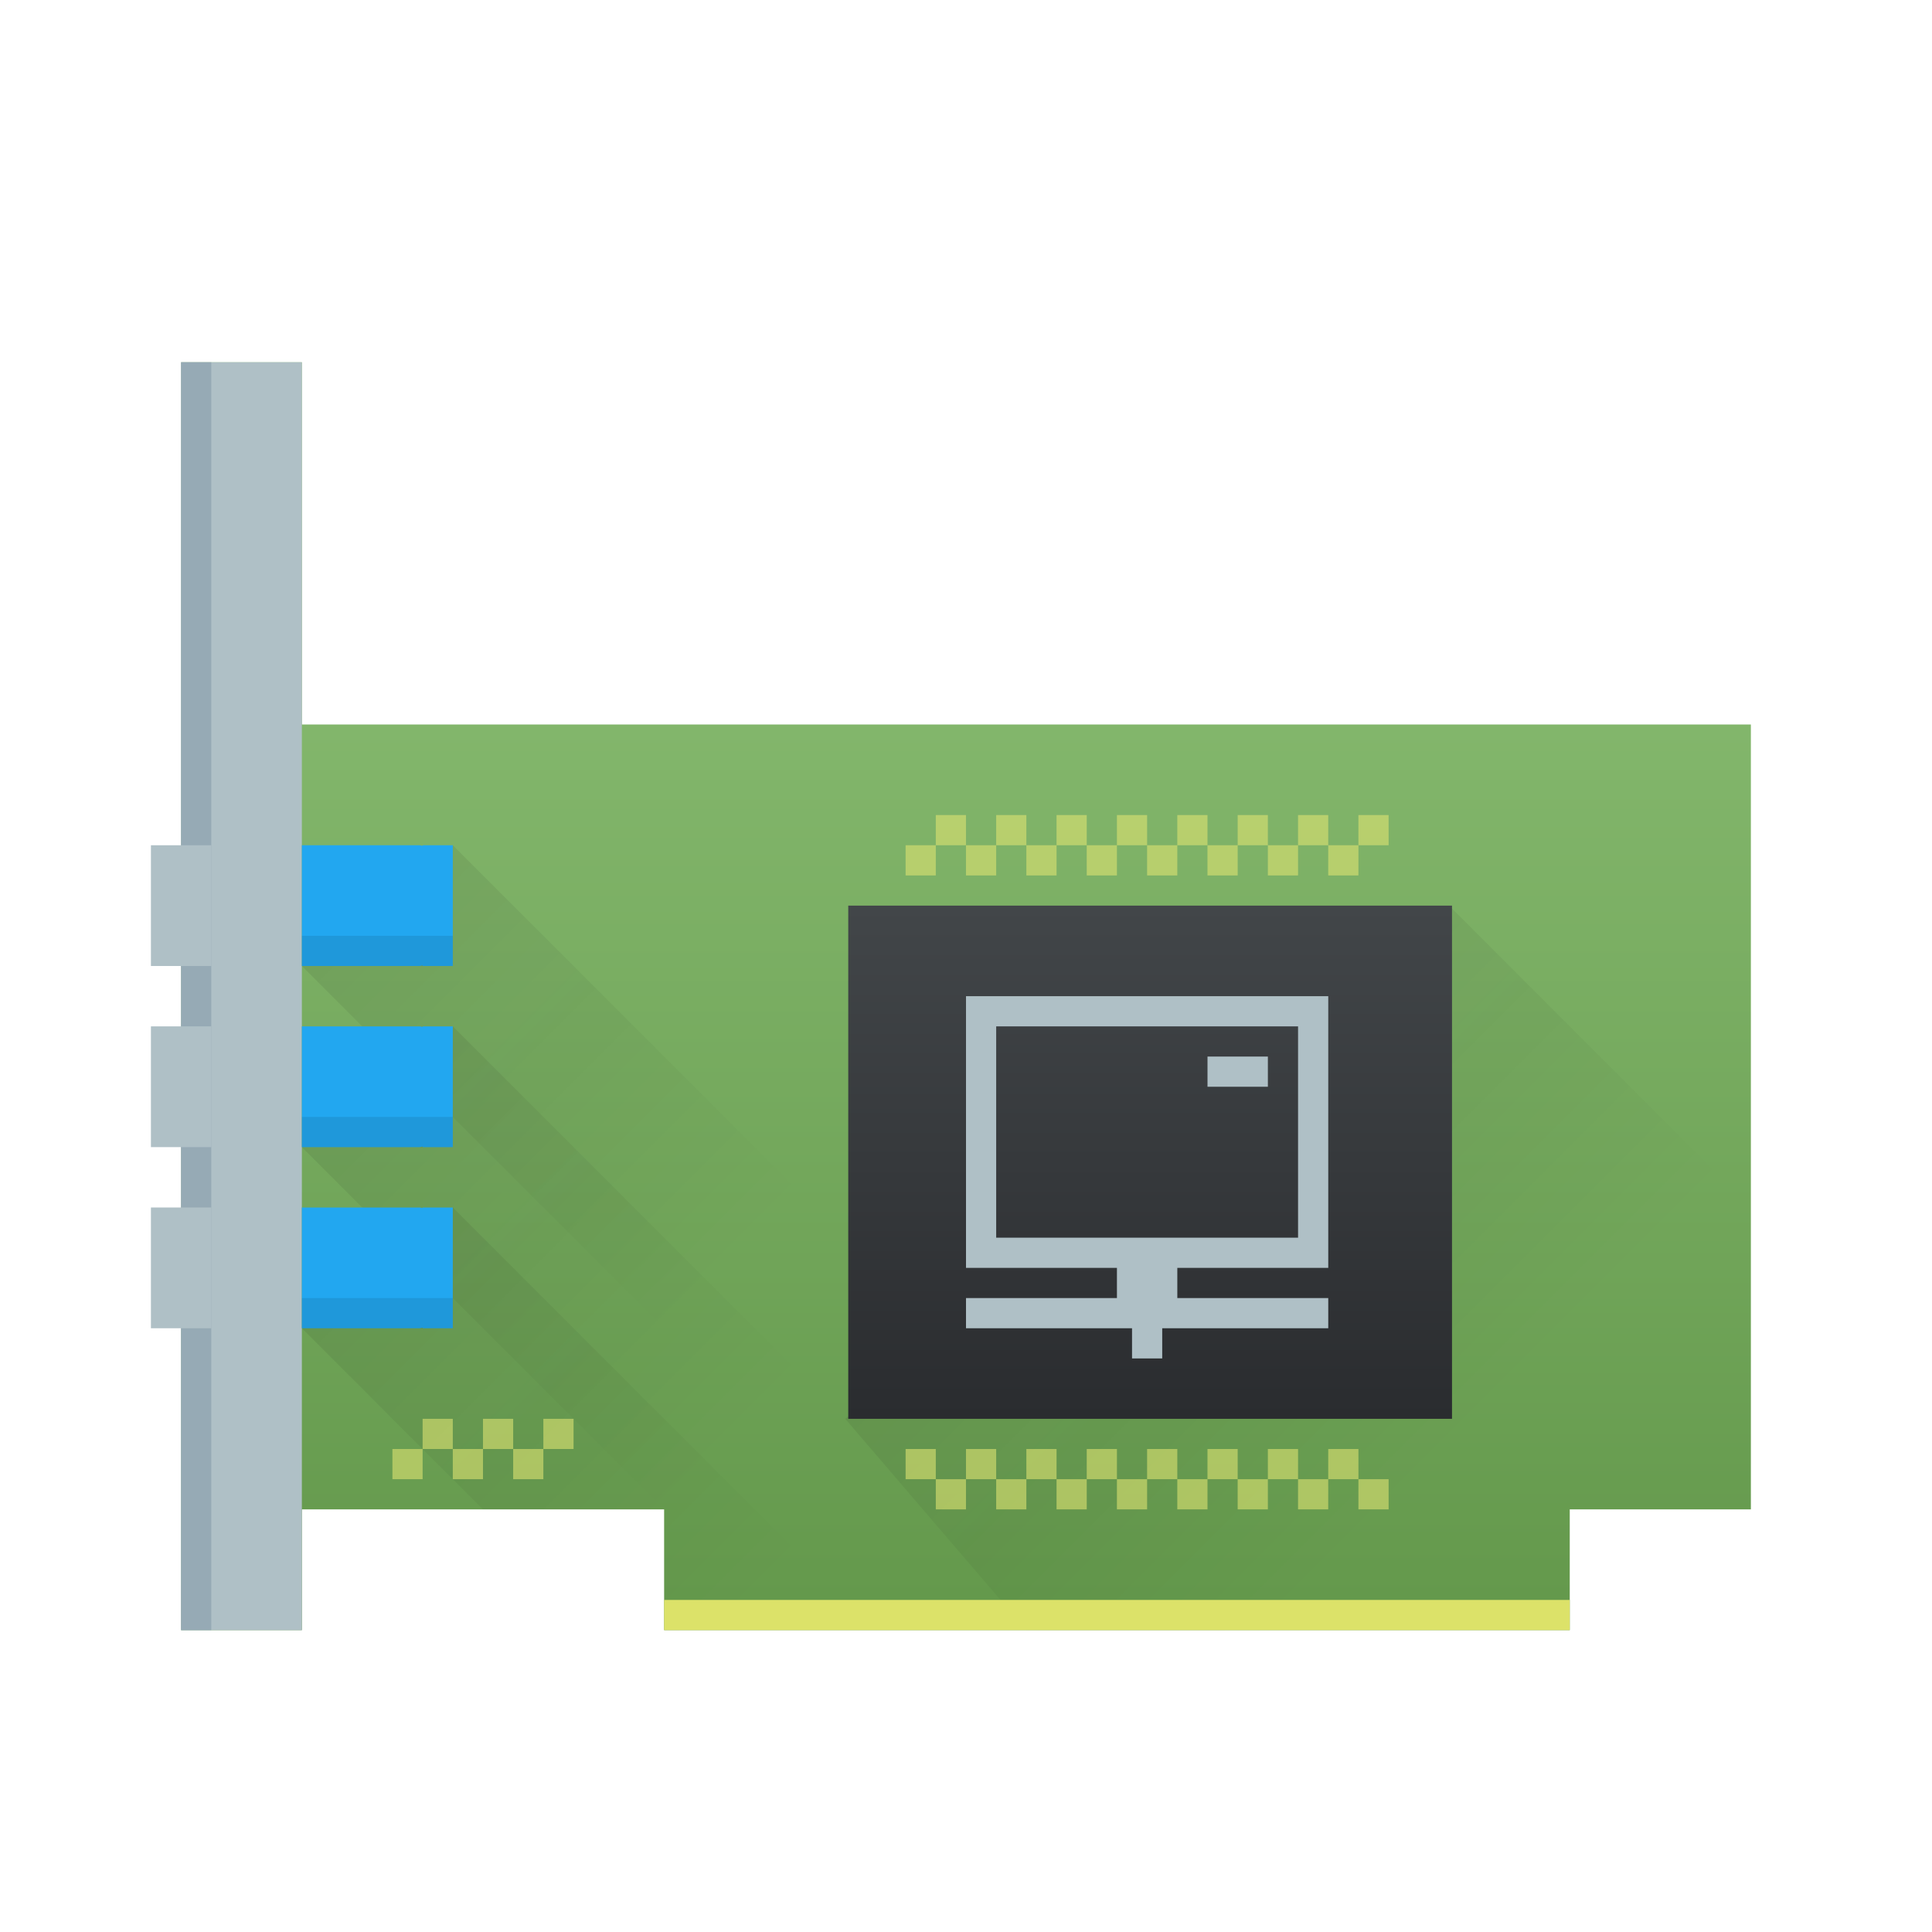
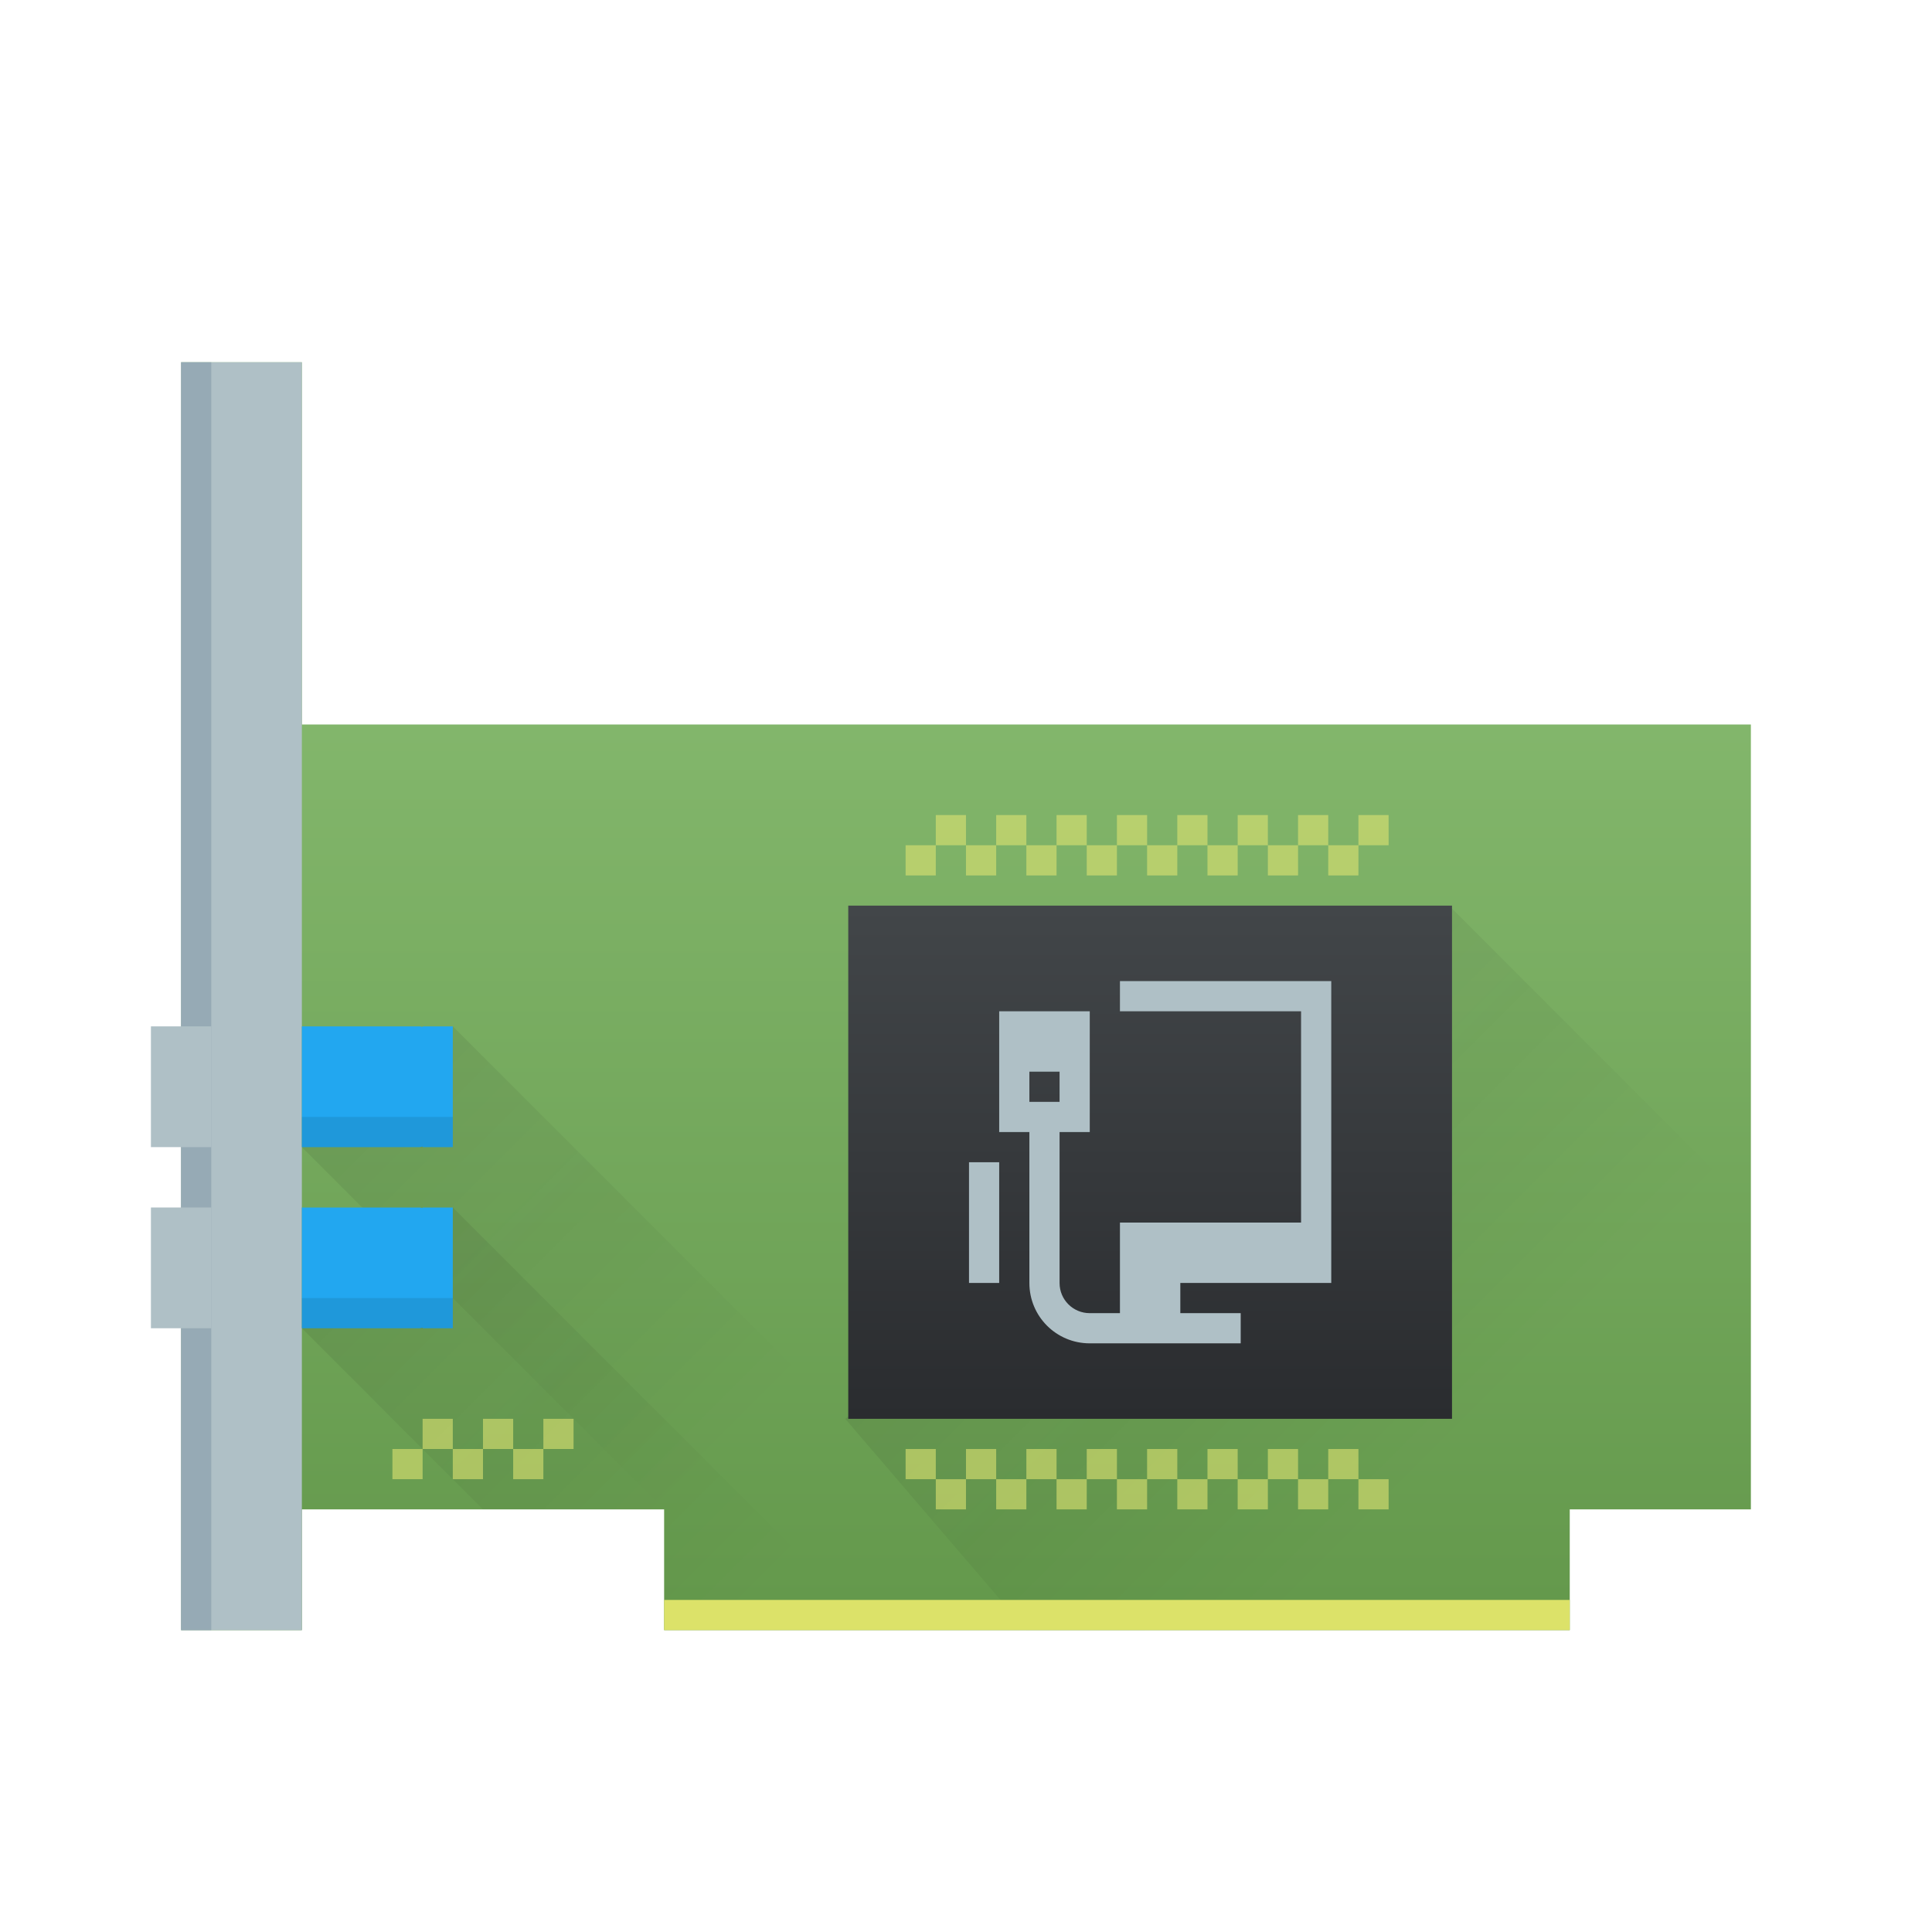
<svg xmlns="http://www.w3.org/2000/svg" xmlns:xlink="http://www.w3.org/1999/xlink" width="64" height="64" id="svg5453" version="1.1">
  <defs id="defs5455">
    <linearGradient id="linearGradient4251-0">
      <stop id="stop4253-4" offset="0" style="stop-color:#63984b;stop-opacity:1" />
      <stop id="stop4255-2" offset="1" style="stop-color:#8fc278;stop-opacity:1" />
    </linearGradient>
    <linearGradient xlink:href="#linearGradient4251-0" id="linearGradient4232" x1="30" y1="54" x2="30" y2="12" gradientUnits="userSpaceOnUse" />
    <linearGradient xlink:href="#linearGradient4159" id="linearGradient4384" x1="-43" y1="1043.362" x2="-43" y2="1012.362" gradientUnits="userSpaceOnUse" gradientTransform="matrix(0.625,0,0,0.5483931,437.1715,-33.3747)" />
    <linearGradient id="linearGradient4159">
      <stop id="stop4161" offset="0" style="stop-color:#2a2c2f;stop-opacity:1" />
      <stop id="stop4163" offset="1" style="stop-color:#424649;stop-opacity:1" />
    </linearGradient>
    <linearGradient id="linearGradient4300-2">
      <stop style="stop-color:#22a7f0;stop-opacity:1" offset="0" id="stop4302-4" />
      <stop style="stop-color:#19b5fe;stop-opacity:1" offset="1" id="stop4304-7" />
    </linearGradient>
    <linearGradient id="linearGradient4300-2-3">
      <stop style="stop-color:#f9b425;stop-opacity:1" offset="0" id="stop4302-4-0" />
      <stop style="stop-color:#f9bf3b;stop-opacity:1" offset="1" id="stop4304-1" />
    </linearGradient>
-     <linearGradient xlink:href="#linearGradient4300-2" id="linearGradient4818" gradientUnits="userSpaceOnUse" gradientTransform="translate(-376.5722,-491.798)" x1="386.571" y1="523.798" x2="386.571" y2="516.798" />
    <linearGradient xlink:href="#linearGradient4300-2" id="linearGradient4824" gradientUnits="userSpaceOnUse" gradientTransform="translate(-376.5722,-485.798)" x1="386.571" y1="523.798" x2="386.571" y2="516.798" />
    <linearGradient xlink:href="#linearGradient4300-2" id="linearGradient4830" gradientUnits="userSpaceOnUse" gradientTransform="translate(-376.5722,-479.798)" x1="386.571" y1="523.798" x2="386.571" y2="516.798" />
    <linearGradient id="linearGradient4227">
      <stop style="stop-color:#292c2f;stop-opacity:1" offset="0" id="stop4229" />
      <stop style="stop-color:#000000;stop-opacity:0;" offset="1" id="stop4231" />
    </linearGradient>
    <linearGradient xlink:href="#linearGradient4227" id="linearGradient4864" x1="20" y1="20" x2="48" y2="48" gradientUnits="userSpaceOnUse" />
-     <linearGradient xlink:href="#linearGradient4227" id="linearGradient4932" gradientUnits="userSpaceOnUse" x1="-6" y1="6" x2="24" y2="36" gradientTransform="translate(0,6)" />
    <linearGradient xlink:href="#linearGradient4227" id="linearGradient4936" gradientUnits="userSpaceOnUse" gradientTransform="translate(0,12)" x1="-6" y1="6" x2="24" y2="36" />
    <linearGradient xlink:href="#linearGradient4227" id="linearGradient4940" gradientUnits="userSpaceOnUse" gradientTransform="translate(0,18)" x1="-6" y1="6" x2="24" y2="36" />
  </defs>
  <g id="layer1" transform="translate(-376.5714,-491.798)">
    <path style="fill:url(#linearGradient4232);fill-opacity:1;stroke:none" d="m 6,12 0,42 4,0 0,-4 12,0 0,4 30,0 0,-4 6,0 0,-26 -18,0 -30,0 0,-10 0,-2 z" transform="translate(376.5714,491.798)" id="rect4200" />
    <path style="opacity:0.2;fill:url(#linearGradient4940);fill-opacity:1;fill-rule:evenodd;stroke:none;stroke-width:1px;stroke-linecap:butt;stroke-linejoin:miter;stroke-opacity:1" d="M 15 40 L 10 44 L 16 50 L 22 50 L 22 54 L 29 54 L 15 40 z " transform="translate(376.5714,491.798)" id="path4938" />
    <path style="opacity:0.2;fill:url(#linearGradient4936);fill-opacity:1;fill-rule:evenodd;stroke:none;stroke-width:1px;stroke-linecap:butt;stroke-linejoin:miter;stroke-opacity:1" d="M 15 34 L 10 38 L 22 50 L 26 54 L 35 54 L 15 34 z " transform="translate(376.5714,491.798)" id="path4934" />
-     <path style="opacity:0.2;fill:url(#linearGradient4932);fill-opacity:1;fill-rule:evenodd;stroke:none;stroke-width:1px;stroke-linecap:butt;stroke-linejoin:miter;stroke-opacity:1" d="M 15 28 L 10 32 L 32 54 L 41 54 L 15 28 z " transform="translate(376.5714,491.798)" id="path4930" />
    <path style="opacity:0.2;fill:url(#linearGradient4864);fill-opacity:1;fill-rule:evenodd;stroke:none;stroke-width:1px;stroke-linecap:butt;stroke-linejoin:miter;stroke-opacity:1" d="m 48,30 -20,17 6,7 18,0 0,-4 6,0 0,-10 z" transform="translate(376.5714,491.798)" id="path4842" />
    <rect style="fill:#dce269;fill-opacity:1;stroke:none" id="rect4234" width="30" height="1" x="398.571" y="544.798" />
    <path style="color:#000000;font-style:normal;font-variant:normal;font-weight:normal;font-stretch:normal;font-size:medium;line-height:normal;font-family:Sans;-inkscape-font-specification:Sans;text-indent:0;text-align:start;text-decoration:none;text-decoration-line:none;letter-spacing:normal;word-spacing:normal;text-transform:none;direction:ltr;block-progression:tb;writing-mode:lr-tb;baseline-shift:baseline;text-anchor:start;display:inline;overflow:visible;visibility:visible;opacity:0.6;fill:#dee372;fill-opacity:1;stroke:none;stroke-width:1;marker:none;enable-background:accumulate" d="m 406.571,539.798 0,1 1,0 0,-1 -1,0 z m 1,1 0,1 1,0 0,-1 -1,0 z m 1,0 1,0 0,-1 -1,0 0,1 z m 1,0 0,1 1,0 0,-1 -1,0 z m 1,0 1,0 0,-1 -1,0 0,1 z m 1,0 0,1 1,0 0,-1 -1,0 z m 1,0 1,0 0,-1 -1,0 0,1 z m 1,0 0,1 1,0 0,-1 -1,0 z m 1,0 1,0 0,-1 -1,0 0,1 z m 1,0 0,1 1,0 0,-1 -1,0 z m 1,0 1,0 0,-1 -1,0 0,1 z m 1,0 0,1 1,0 0,-1 -1,0 z m 1,0 1,0 0,-1 -1,0 0,1 z m 1,0 0,1 1,0 0,-1 -1,0 z m 1,0 1,0 0,-1 -1,0 0,1 z m 1,0 0,1 1,0 0,-1 -1,0 z" id="path4303" />
    <path style="color:#000000;font-style:normal;font-variant:normal;font-weight:normal;font-stretch:normal;font-size:medium;line-height:normal;font-family:Sans;-inkscape-font-specification:Sans;text-indent:0;text-align:start;text-decoration:none;text-decoration-line:none;letter-spacing:normal;word-spacing:normal;text-transform:none;direction:ltr;block-progression:tb;writing-mode:lr-tb;baseline-shift:baseline;text-anchor:start;display:inline;overflow:visible;visibility:visible;opacity:0.6;fill:#dee372;fill-opacity:1;stroke:none;stroke-width:1;marker:none;enable-background:accumulate" d="m 390.571,538.798 0,1 1,0 0,-1 -1,0 z m 1,1 0,1 1,0 0,-1 -1,0 z m 1,0 1,0 0,-1 -1,0 0,1 z m 1,0 0,1 1,0 0,-1 -1,0 z m 1,0 1,0 0,-1 -1,0 0,1 z m -4,0 -1,0 0,1 1,0 0,-1 z" id="path4313" />
    <rect style="fill:url(#linearGradient4384);fill-opacity:1;fill-rule:evenodd;stroke:none" id="rect4241" width="20" height="17" x="404.671" y="521.798" />
    <rect style="fill:#afc0c6;fill-opacity:1;stroke:none" id="rect4487" width="4" height="42" x="382.571" y="503.798" />
    <rect style="fill:#96aab5;fill-opacity:1;stroke:none" id="rect4489" width="1" height="42" x="382.571" y="503.798" />
    <path id="path4497" d="m 422.571,518.798 0,1 -1,0 0,-1 1,0 z m -1,1 0,1 -1,0 0,-1 1,0 z m -1,0 -1,0 0,-1 1,0 0,1 z m -1,0 0,1 -1,0 0,-1 1,0 z m -1,0 -1,0 0,-1 1,0 0,1 z m -1,0 0,1 -1,0 0,-1 1,0 z m -1,0 -1,0 0,-1 1,0 0,1 z m -1,0 0,1 -1,0 0,-1 1,0 z m -1,0 -1,0 0,-1 1,0 0,1 z m -1,0 0,1 -1,0 0,-1 1,0 z m -1,0 -1,0 0,-1 1,0 0,1 z m -1,0 0,1 -1,0 0,-1 1,0 z m -1,0 -1,0 0,-1 1,0 0,1 z m -1,0 0,1 -1,0 0,-1 1,0 z m -1,0 -1,0 0,-1 1,0 0,1 z m -1,0 0,1 -1,0 0,-1 1,0 z" style="color:#000000;font-style:normal;font-variant:normal;font-weight:normal;font-stretch:normal;font-size:medium;line-height:normal;font-family:Sans;-inkscape-font-specification:Sans;text-indent:0;text-align:start;text-decoration:none;text-decoration-line:none;letter-spacing:normal;word-spacing:normal;text-transform:none;direction:ltr;block-progression:tb;writing-mode:lr-tb;baseline-shift:baseline;text-anchor:start;display:inline;overflow:visible;visibility:visible;opacity:0.6;fill:#dee372;fill-opacity:1;stroke:none;stroke-width:1;marker:none;enable-background:accumulate" />
-     <path id="path4816" d="m 386.571,519.798 0,4 3.9,0 c 0.035,0 0.065,-0.016 0.1,-0.019 l 0,0.019 1,0 0,-4 -1,0 0,0.019 c -0.035,-0.004 -0.064,-0.019 -0.1,-0.019 l -3.9,0 z" style="fill:url(#linearGradient4818);fill-opacity:1.0;stroke:none" />
    <path style="fill:url(#linearGradient4824);fill-opacity:1.0;stroke:none" d="m 386.571,525.798 0,4 3.9,0 c 0.035,0 0.065,-0.016 0.1,-0.019 l 0,0.019 1,0 0,-4 -1,0 0,0.019 c -0.035,-0.004 -0.064,-0.019 -0.1,-0.019 l -3.9,0 z" id="path4822" />
    <path id="path4828" d="m 386.571,531.798 0,4 3.9,0 c 0.035,0 0.065,-0.016 0.1,-0.019 l 0,0.019 1,0 0,-4 -1,0 0,0.019 c -0.035,-0.004 -0.064,-0.019 -0.1,-0.019 l -3.9,0 z" style="fill:url(#linearGradient4830);fill-opacity:1.0;stroke:none" />
    <rect style="fill:#000000;fill-opacity:1;stroke:none;opacity:0.09" id="rect4832" width="5" height="1" x="386.571" y="534.798" />
    <rect y="528.798" x="386.571" height="1" width="5" id="rect4834" style="opacity:0.09;fill:#000000;fill-opacity:1;stroke:none" />
-     <rect style="opacity:0.09;fill:#000000;fill-opacity:1;stroke:none" id="rect4836" width="5" height="1" x="386.571" y="522.798" />
-     <rect style="opacity:1;fill:#afc0c6;fill-opacity:1;stroke:none" id="rect4197-4" width="2" height="4" x="381.571" y="519.798" />
    <rect style="opacity:1;fill:#afc0c6;fill-opacity:1;stroke:none" id="rect4197-7" width="2" height="4" x="381.571" y="525.798" />
    <rect style="opacity:1;fill:#afc0c6;fill-opacity:1;stroke:none" id="rect4197-5" width="2" height="4" x="381.571" y="531.798" />
-     <path style="opacity:1;fill:#afc0c6;fill-opacity:1;stroke-linecap:round" d="M 32 33 L 32 42 L 37 42 L 37 43 L 32 43 L 32 44 L 37.5 44 L 37.5 45 L 38.5 45 L 38.5 44 L 44 44 L 44 43 L 39 43 L 39 42 L 44 42 L 44 33 L 32 33 z M 33 34 L 43 34 L 43 41 L 33 41 L 33 34 z M 40 35 L 40 36 L 42 36 L 42 35 L 40 35 z " transform="translate(376.5714,491.798)" id="rect4364" />
+     <path style="opacity:1;fill:#afc0c6;fill-opacity:1;stroke:none" d="m 413.671,524.298 0,1 6,0 0,7 -6,0 0,2 0,1 -1,0 c -0.554,0 -1,-0.446 -1,-1 l 0,-2 0,-2 0,-1 1,0 0,-4 -3,0 0,4 1,0 0,1 0,2 0,2 c 0,1.108 0.892,2 2,2 l 1,0 2,0 2,0 0,-1 -2,0 0,-1 5,0 0,-1 0,-1 0,-8 -7,0 z m -3,3 1,0 0,1 -1,0 0,-1 z m -2,3 0,4 1,0 0,-2 0,-2 -1,0 z" id="rect4161" />
  </g>
</svg>
